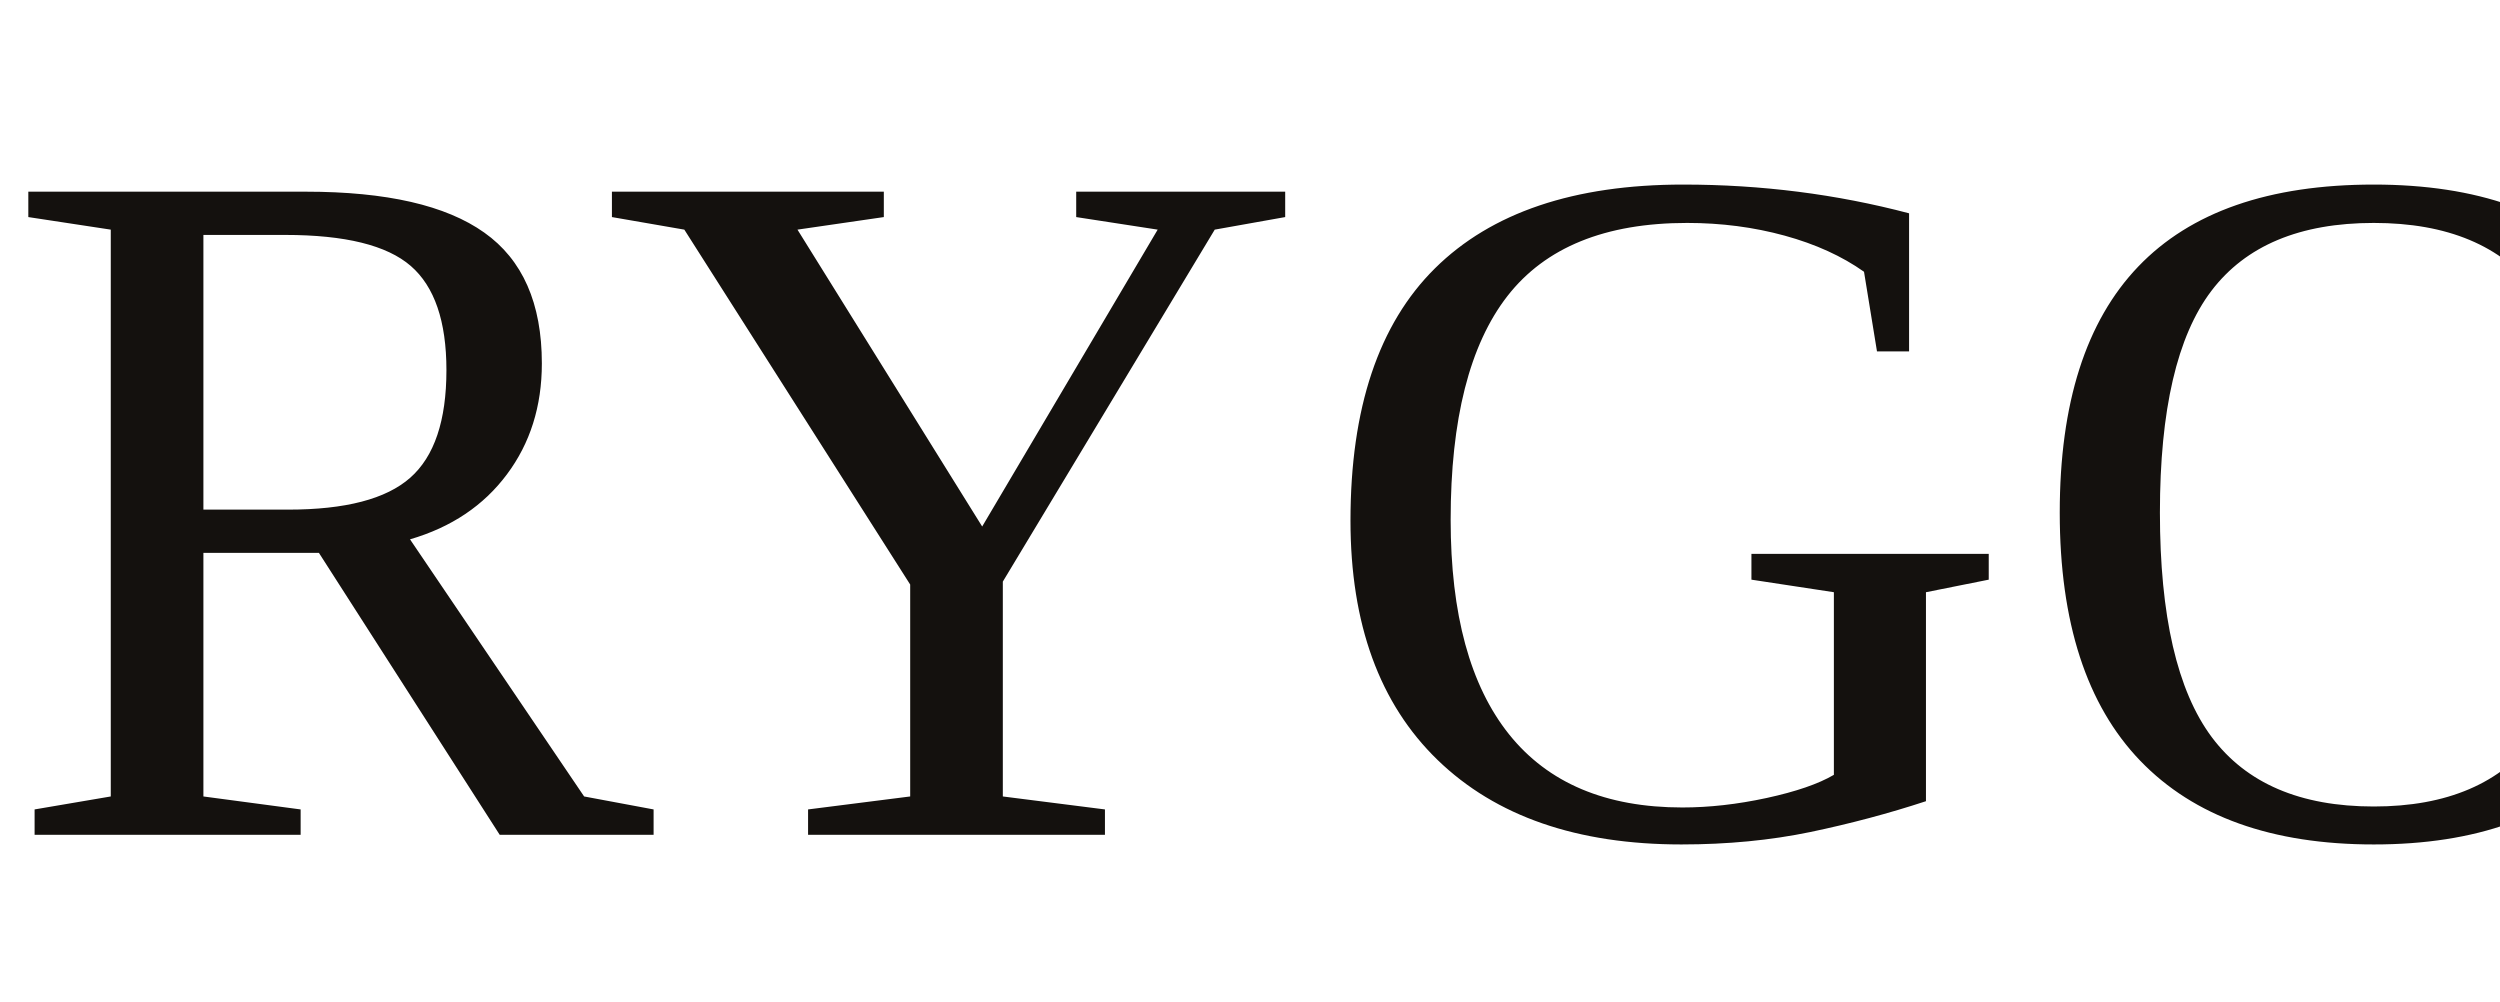
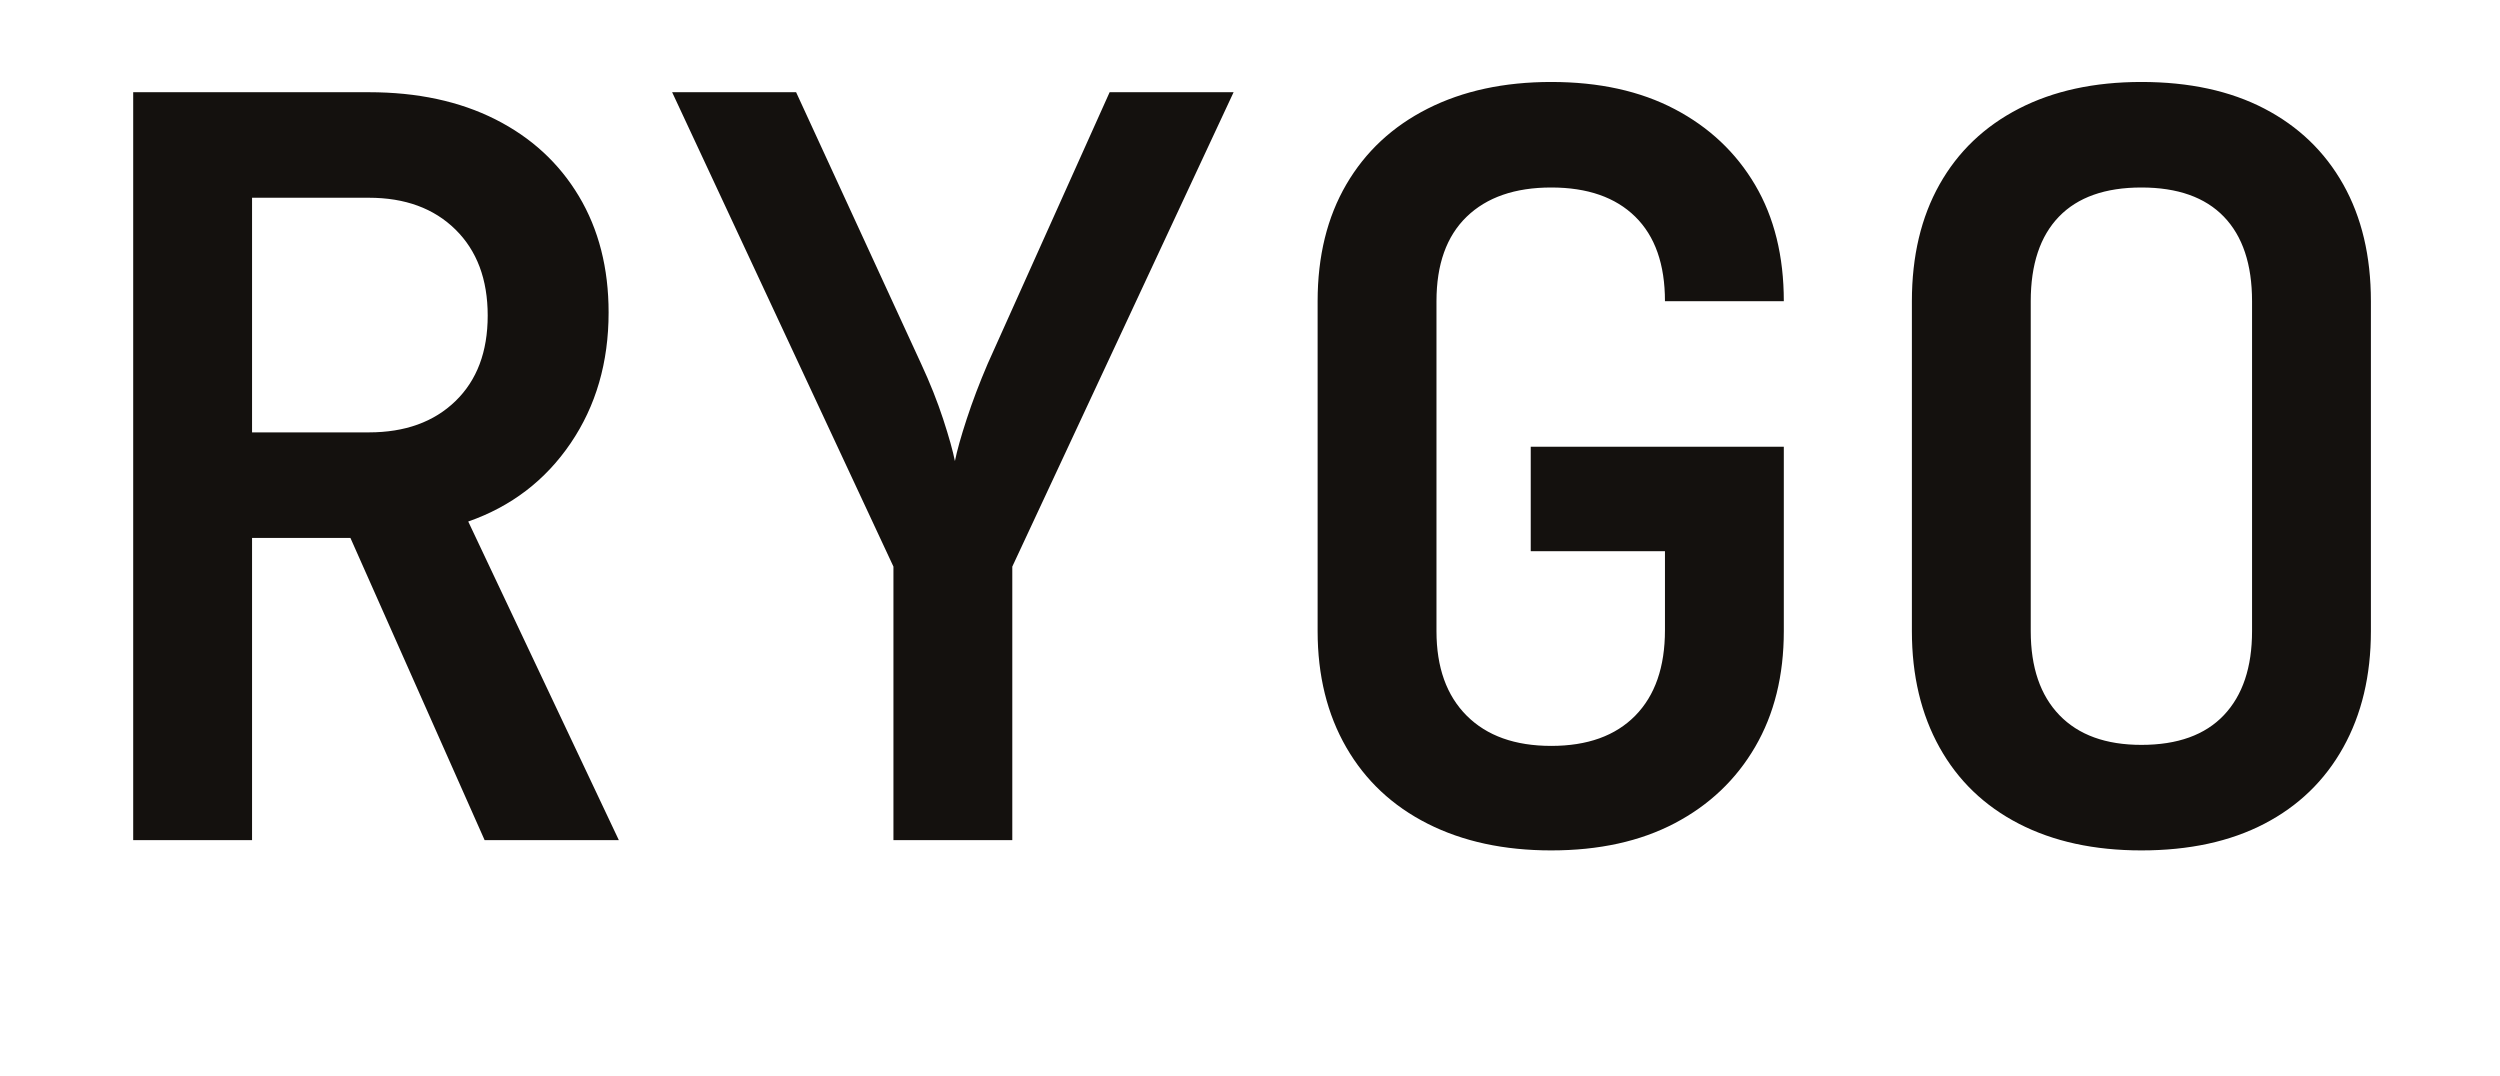
- <svg xmlns="http://www.w3.org/2000/svg" viewBox="0 0 280 112.2" width="280" height="112.2">
-   <text x="0" y="93.5" font-size="110" fill="#14110E">RYGO</text>
+ <svg xmlns="http://www.w3.org/2000/svg" viewBox="0 0 488 210" width="488" height="210">
+   <path d="M49.200 164L26 164L26 18L72 18Q86.200 18 96.700 23.300Q107.200 28.600 113 38.300Q118.800 48 118.800 61L118.800 61Q118.800 75.600 111.400 86.500Q104 97.400 91.400 101.800L91.400 101.800L120.800 164L94.600 164L68.400 105L49.200 105L49.200 164ZM49.200 38.600L49.200 84.400L72 84.400Q82.600 84.400 88.900 78.300Q95.200 72.200 95.200 61.600L95.200 61.600Q95.200 51 88.900 44.800Q82.600 38.600 72 38.600L72 38.600L49.200 38.600Z M197.600 164L174.400 164L174.400 110.600L131.200 18L155.400 18L179.800 71Q182.400 76.600 184.100 81.800Q185.800 87 186.400 90L186.400 90Q187 87 188.700 81.800Q190.400 76.600 192.800 71L192.800 71L216.600 18L240.800 18L197.600 110.600L197.600 164Z M302.800 166L302.800 166Q289 166 278.700 160.800Q268.400 155.600 262.800 145.900Q257.200 136.200 257.200 123.200L257.200 123.200L257.200 58.800Q257.200 45.600 262.800 36Q268.400 26.400 278.700 21.200Q289 16 302.800 16L302.800 16Q316.800 16 326.900 21.300Q337 26.600 342.600 36.100Q348.200 45.600 348.200 58.800L348.200 58.800L325 58.800Q325 48 319.200 42.300Q313.400 36.600 302.800 36.600L302.800 36.600Q292.200 36.600 286.300 42.300Q280.400 48 280.400 58.800L280.400 58.800L280.400 123.200Q280.400 133.800 286.300 139.700Q292.200 145.600 302.800 145.600L302.800 145.600Q313.400 145.600 319.200 139.700Q325 133.800 325 123L325 123L325 107.600L298.800 107.600L298.800 87.200L348.200 87.200L348.200 123.200Q348.200 136.200 342.600 145.800Q337 155.400 326.900 160.700Q316.800 166 302.800 166Z M418 166L418 166Q404.200 166 394.100 160.800Q384 155.600 378.600 145.900Q373.200 136.200 373.200 123.200L373.200 123.200L373.200 58.800Q373.200 45.600 378.600 36Q384 26.400 394.100 21.200Q404.200 16 418 16L418 16Q432 16 442 21.200Q452 26.400 457.400 36Q462.800 45.600 462.800 58.800L462.800 58.800L462.800 123.200Q462.800 136.200 457.400 145.900Q452 155.600 442 160.800Q432 166 418 166ZM418 145.400L418 145.400Q428.600 145.400 434.100 139.600Q439.600 133.800 439.600 123.200L439.600 123.200L439.600 58.800Q439.600 48 434.100 42.300Q428.600 36.600 418 36.600L418 36.600Q407.400 36.600 401.900 42.300Q396.400 48 396.400 58.800L396.400 58.800L396.400 123.200Q396.400 133.800 402 139.600Q407.600 145.400 418 145.400Z" fill="#14110E" />
</svg>
